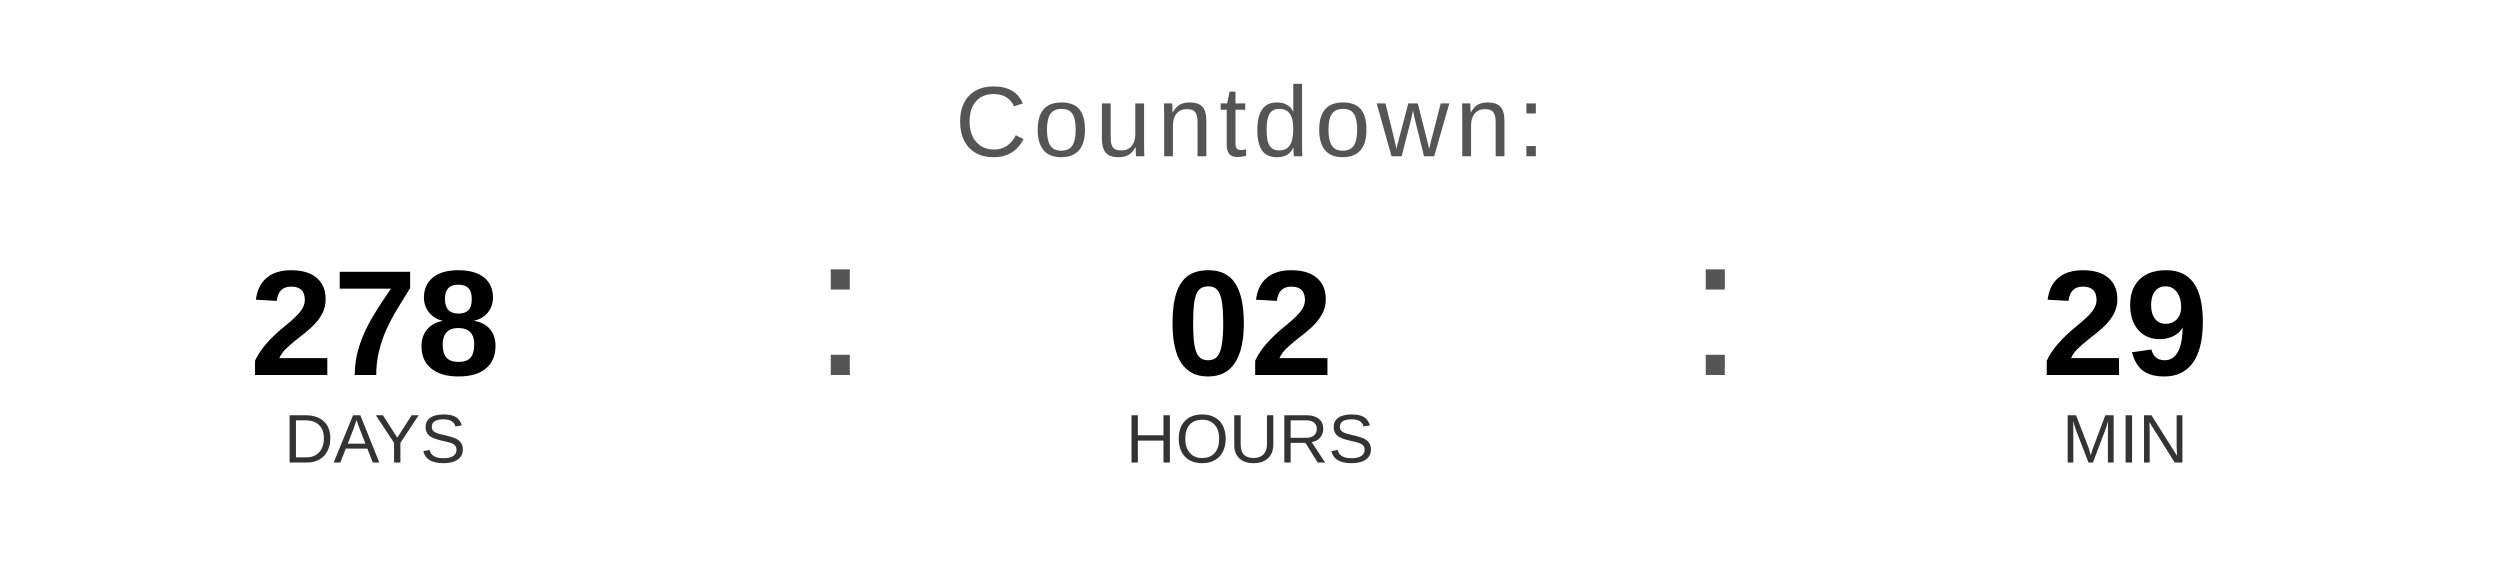
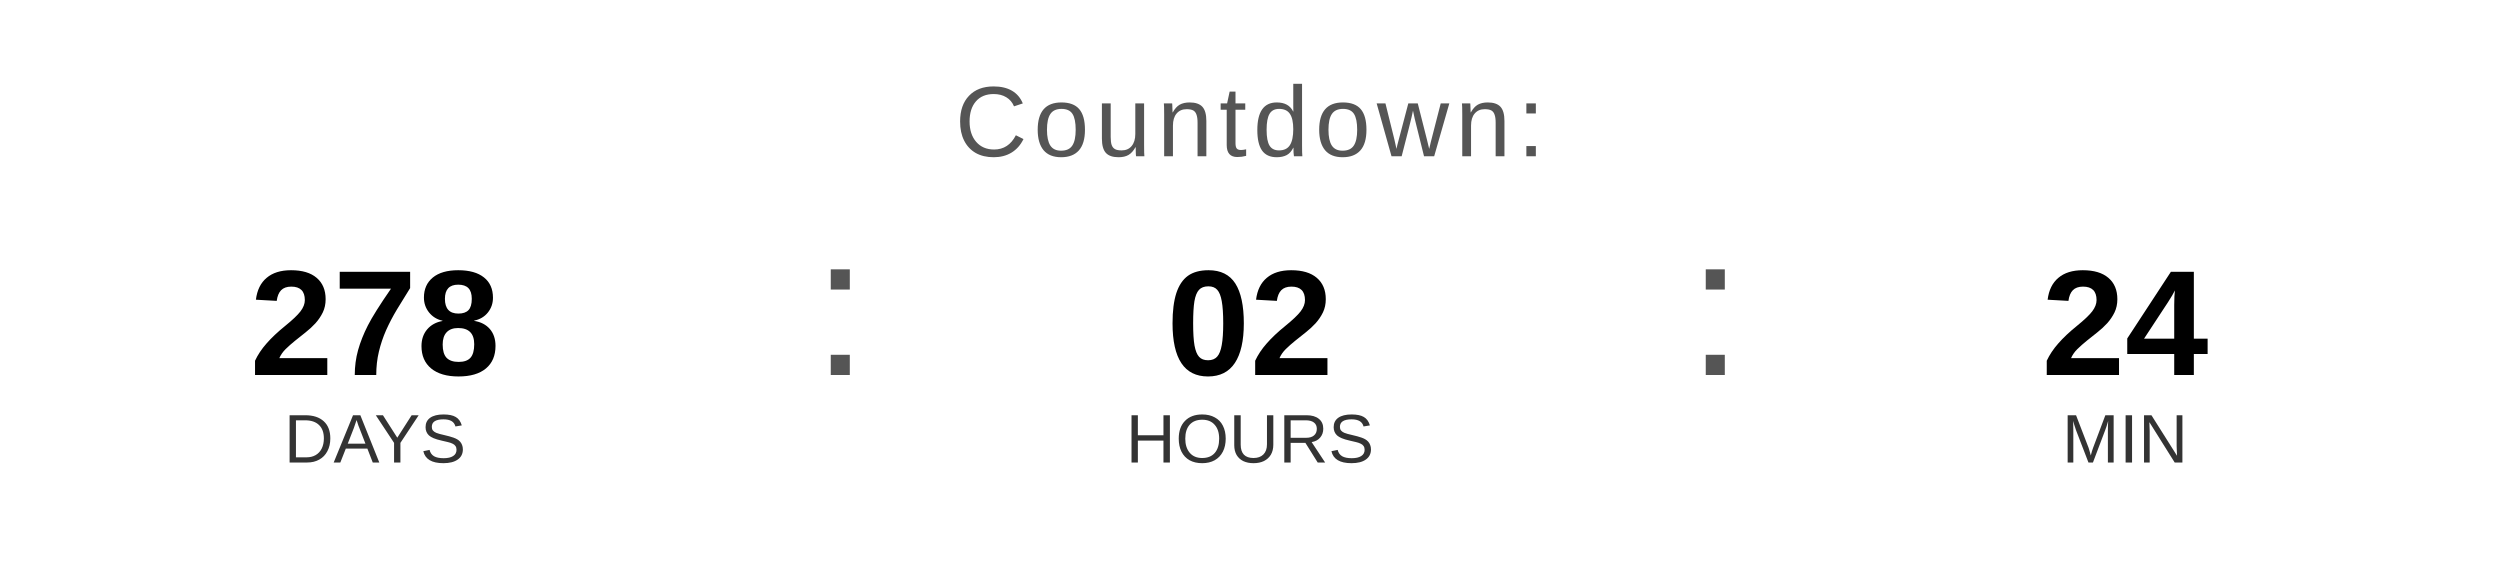
<svg xmlns="http://www.w3.org/2000/svg" width="400" height="90" viewBox="0 0 400 90">
  <text x="200" y="25" font-family="Arial, Helvetica, sans-serif" font-size="16" fill="#555555" text-anchor="middle" letter-spacing="1">
    Countdown:
  </text>
  <text x="60" y="60" font-family="Arial, Helvetica, sans-serif" font-size="24" font-weight="bold" fill="#000000" text-anchor="middle">278</text>
  <text x="60" y="74" font-family="Arial, Helvetica, sans-serif" font-size="11" fill="#333333" text-anchor="middle">DAYS</text>
  <text x="130" y="60" font-family="Arial, sans-serif" font-size="32" fill="#555555">:</text>
  <text x="200" y="60" font-family="Arial, Helvetica, sans-serif" font-size="24" font-weight="bold" fill="#000000" text-anchor="middle">02</text>
  <text x="200" y="74" font-family="Arial, Helvetica, sans-serif" font-size="11" fill="#333333" text-anchor="middle">HOURS</text>
  <text x="270" y="60" font-family="Arial, sans-serif" font-size="32" fill="#555555">:</text>
-   <text x="340" y="60" font-family="Arial, Helvetica, sans-serif" font-size="24" font-weight="bold" fill="#000000" text-anchor="middle">29</text>
+   <text x="340" y="60" font-family="Arial, Helvetica, sans-serif" font-size="24" font-weight="bold" fill="#000000" text-anchor="middle">24</text>
  <text x="340" y="74" font-family="Arial, Helvetica, sans-serif" font-size="11" fill="#333333" text-anchor="middle">MIN</text>
</svg>
